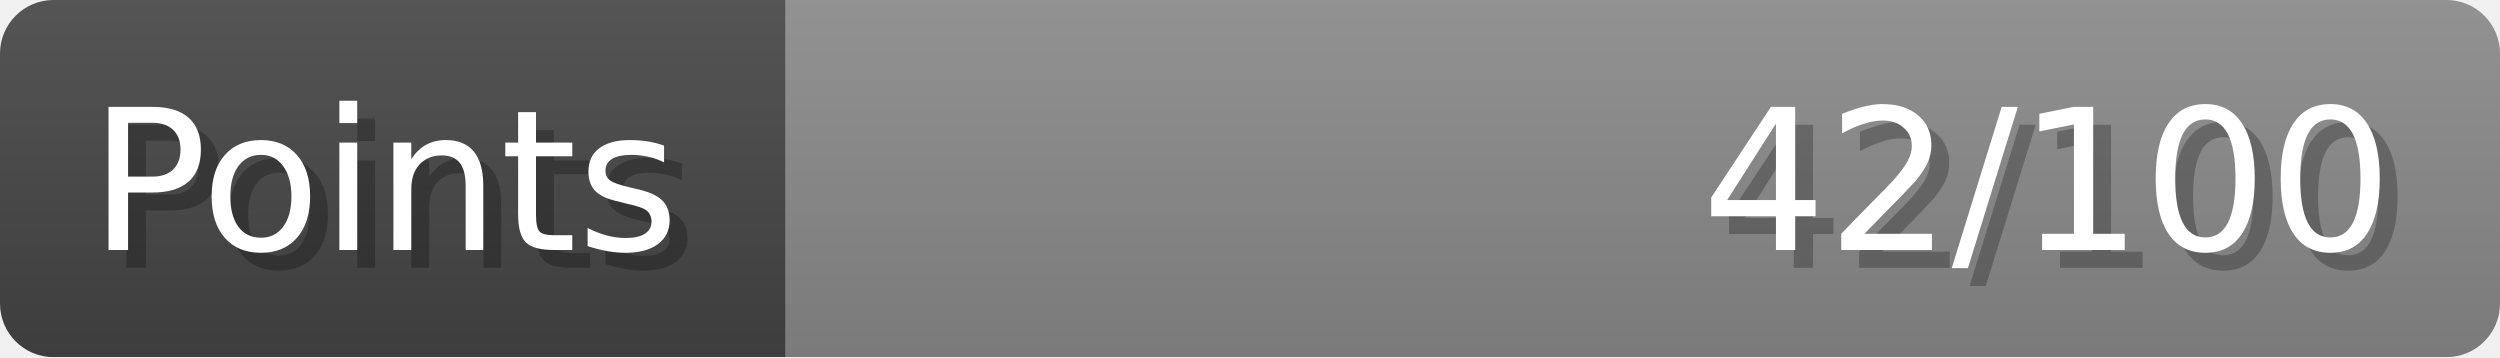
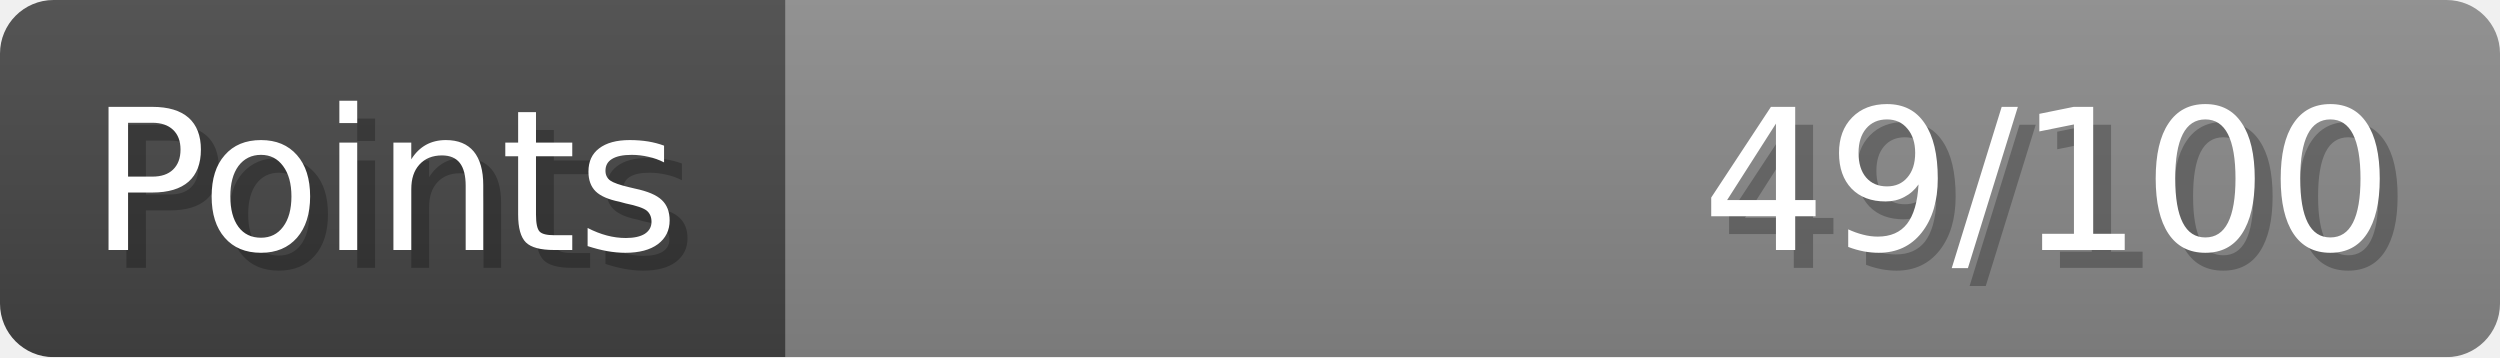
- <svg xmlns="http://www.w3.org/2000/svg" width="140px" height="20px" role="img" aria-label="Points: 42/100">
+ <svg xmlns="http://www.w3.org/2000/svg" width="140px" height="20px" role="img" aria-label="Points: 49/100">
  <linearGradient id="a" x2="0" y2="100%">
    <stop offset="0" stop-opacity=".1" stop-color="#EEE" />
    <stop offset="1" stop-opacity=".1" />
  </linearGradient>
  <mask id="m">
    <rect width="100%" height="100%" rx="3" fill="#FFF" />
  </mask>
  <g mask="url(#m)">
    <rect x="0" y="0" width="44" height="20" fill="#444" />
    <svg x="44" y="0" width="96" height="20">
      <rect width="100%" height="100%" fill="#888888" />
      <rect width="0%" height="100%" fill="#33CC11" transform="">
-         <animate attributeName="width" begin="0.5s" dur="600ms" from="0%" to="42%" repeatCount="1" fill="freeze" calcMode="spline" keyTimes="0; 1" keySplines="0.3, 0.61, 0.355, 1" />
+         <animate attributeName="width" begin="0.5s" dur="600ms" from="0%" to="49%" repeatCount="1" fill="freeze" calcMode="spline" keyTimes="0; 1" keySplines="0.3, 0.61, 0.355, 1" />
      </rect>
    </svg>
    <rect width="140" height="20" fill="url(#a)" />
  </g>
  <g aria-hidden="true" font-size="11" font-family="Verdana, DejaVu Sans, sans-serif" fill="#FFFFFF">
    <text x="6" y="15" fill="#000" opacity="0.25">Points</text>
    <text x="5" y="14">Points</text>
-     <text x="135" y="15" fill="#000" opacity="0.25" text-anchor="end">42/100</text>
-     <text x="134" y="14" text-anchor="end">42/100</text>
+     <text x="135" y="15" fill="#000" opacity="0.25" text-anchor="end">49/100</text>
+     <text x="134" y="14" text-anchor="end">49/100</text>
  </g>
</svg>
